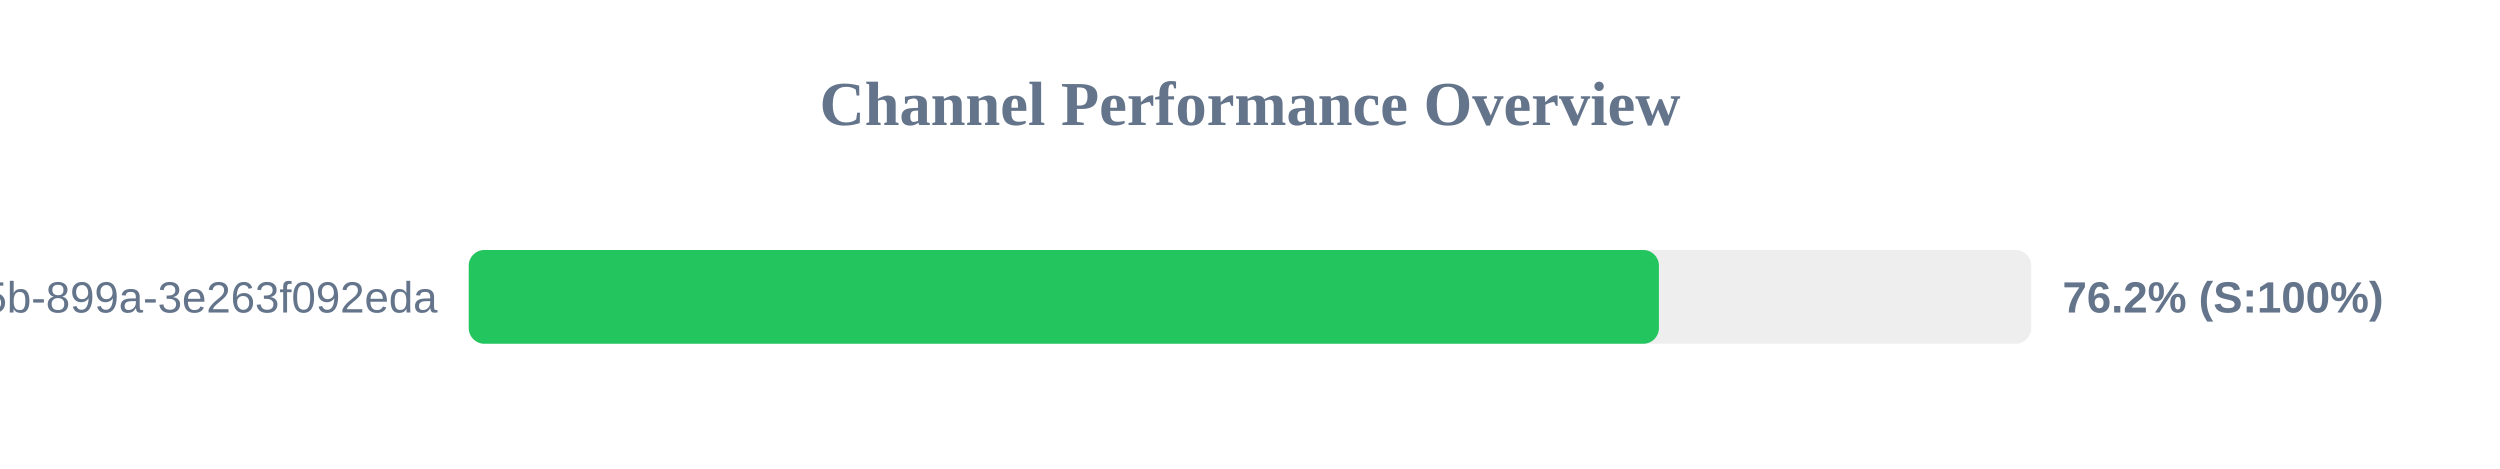
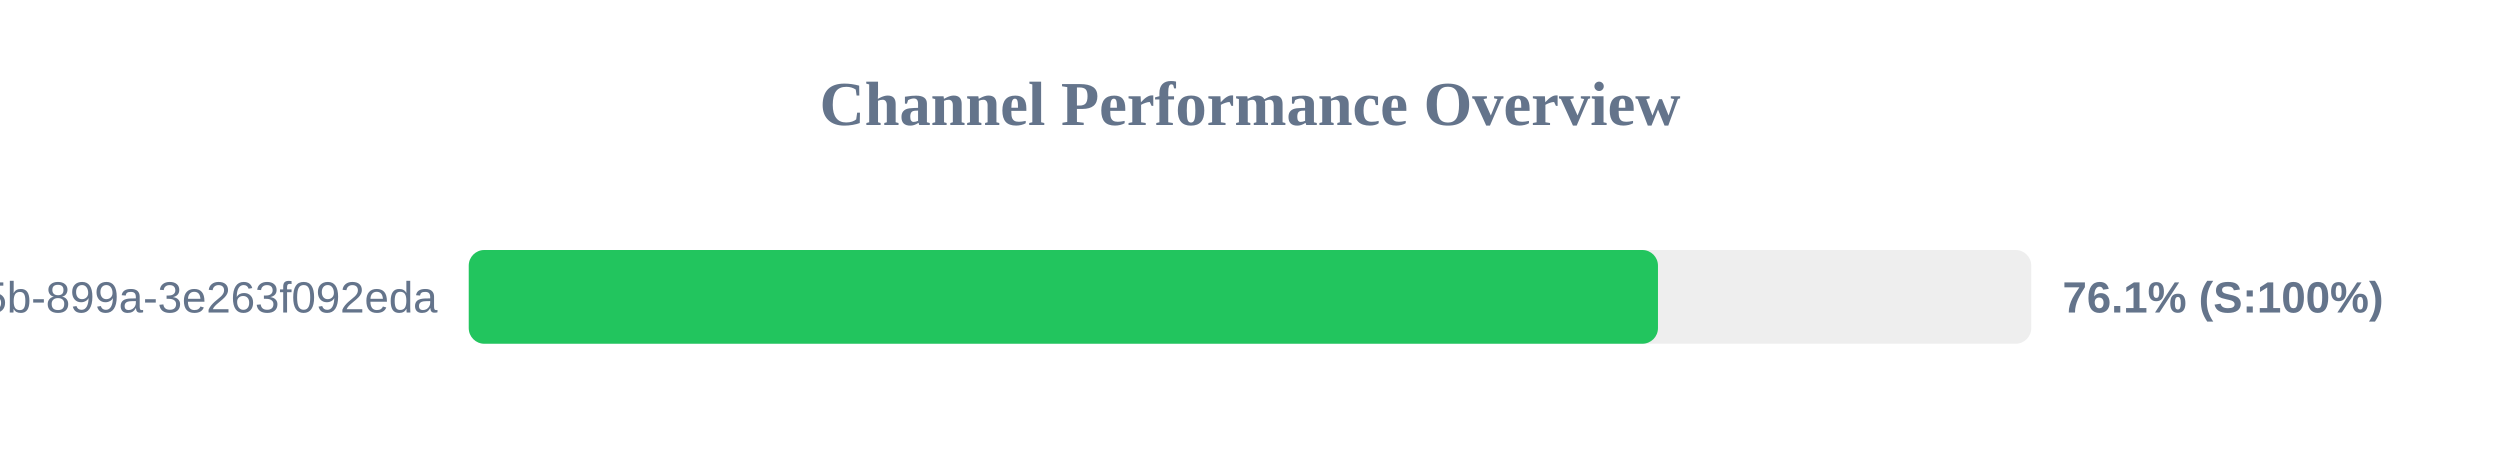
<svg xmlns="http://www.w3.org/2000/svg" width="800" height="150" version="1.1">
  <style>
        .row { font: 14px Arial; fill: #64748b; }
        .score { font: bold 14px Arial; fill: #64748b; }
    </style>
  <text x="400" y="40" text-anchor="middle" font-size="20px" font-weight="bold" fill="#64748b">Channel Performance Overview</text>
  <rect x="150" y="80" width="500" height="30" fill="#eee" rx="5" />
-   <rect x="150" y="80" width="380.85" height="30" fill="#22c55e" rx="5" />
+   <rect x="150" y="80" width="380.55" height="30" fill="#22c55e" rx="5" />
  <text x="140" y="100" text-anchor="end" class="row">?uuid=6bf726db-fb0b-405b-899a-3e263f092eda</text>
-   <text x="660" y="100" text-anchor="start" class="score">76.2% (S:100%)</text>
+   <text x="660" y="100" text-anchor="start" class="score">76.1% (S:100%)</text>
</svg>
